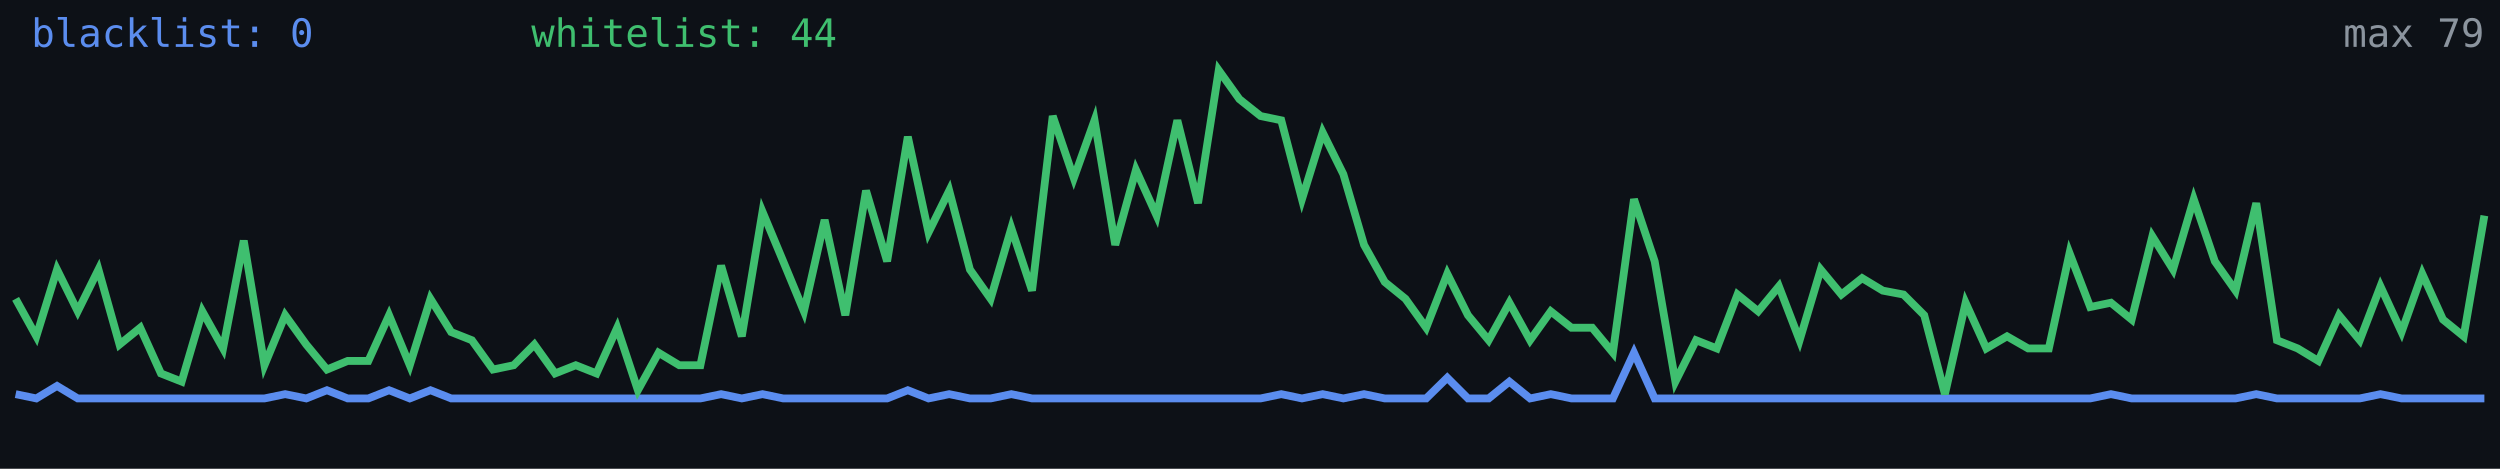
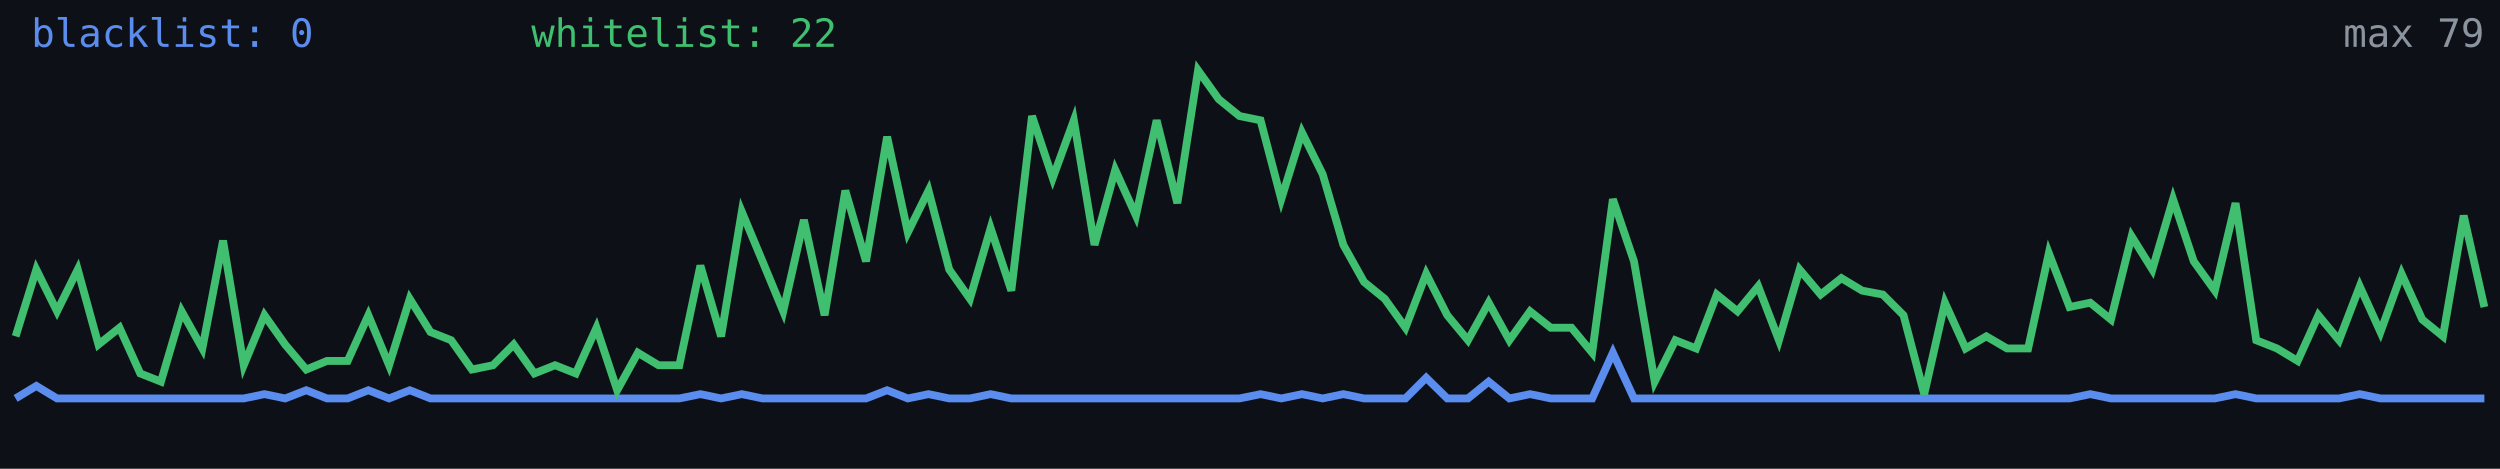
<svg xmlns="http://www.w3.org/2000/svg" width="640" height="120" viewBox="0 0 640 120" role="img" aria-label="Alive configs trend">
  <rect width="640" height="120" fill="#0d1117" />
-   <polyline fill="none" stroke="#5b8def" stroke-width="2" points="4.0,100.9 9.3,102.0 14.6,98.8 19.9,102.0 25.2,102.0 30.6,102.0 35.9,102.0 41.2,102.0 46.5,102.0 51.8,102.0 57.1,102.0 62.4,102.0 67.7,102.0 73.0,100.9 78.4,102.0 83.7,99.9 89.0,102.0 94.3,102.0 99.6,99.9 104.9,102.0 110.2,99.9 115.5,102.0 120.8,102.0 126.2,102.0 131.5,102.0 136.8,102.0 142.1,102.0 147.4,102.0 152.7,102.0 158.0,102.0 163.3,102.0 168.6,102.0 173.9,102.0 179.3,102.0 184.6,100.9 189.9,102.0 195.2,100.9 200.5,102.0 205.8,102.0 211.1,102.0 216.4,102.0 221.7,102.0 227.1,102.0 232.4,99.9 237.7,102.0 243.0,100.9 248.3,102.0 253.6,102.0 258.9,100.9 264.2,102.0 269.5,102.0 274.9,102.0 280.2,102.0 285.5,102.0 290.8,102.0 296.1,102.0 301.4,102.0 306.7,102.0 312.0,102.0 317.3,102.0 322.7,102.0 328.0,100.9 333.3,102.0 338.6,100.9 343.9,102.0 349.2,100.9 354.5,102.0 359.8,102.0 365.1,102.0 370.5,96.7 375.8,102.0 381.1,102.0 386.4,97.7 391.7,102.0 397.0,100.9 402.3,102.0 407.6,102.0 412.9,102.0 418.3,90.3 423.6,102.0 428.9,102.0 434.2,102.0 439.5,102.0 444.8,102.0 450.1,102.0 455.4,102.0 460.7,102.0 466.1,102.0 471.4,102.0 476.7,102.0 482.0,102.0 487.3,102.0 492.6,102.0 497.9,102.0 503.2,102.0 508.5,102.0 513.8,102.0 519.2,102.0 524.5,102.0 529.8,102.0 535.1,102.0 540.4,100.9 545.7,102.0 551.0,102.0 556.3,102.0 561.6,102.0 567.0,102.0 572.3,102.0 577.6,100.9 582.9,102.0 588.2,102.0 593.5,102.0 598.8,102.0 604.1,102.0 609.4,100.9 614.8,102.0 620.1,102.0 625.4,102.0 630.7,102.0 636.0,102.0" />
-   <polyline fill="none" stroke="#3fbf6f" stroke-width="2" points="4.0,76.5 9.3,86.1 14.6,69.0 19.9,79.7 25.2,69.0 30.6,88.2 35.9,83.9 41.2,95.6 46.5,97.7 51.8,79.7 57.1,89.2 62.4,61.6 67.7,93.5 73.0,80.7 78.4,88.2 83.7,94.6 89.0,92.4 94.3,92.4 99.6,80.7 104.9,93.5 110.2,76.5 115.5,85.0 120.8,87.1 126.2,94.6 131.5,93.5 136.8,88.2 142.1,95.6 147.4,93.5 152.7,95.6 158.0,83.9 163.3,99.9 168.6,90.3 173.9,93.5 179.3,93.5 184.6,68.0 189.9,86.1 195.2,54.2 200.5,66.9 205.8,79.7 211.1,56.3 216.4,80.7 221.7,48.8 227.1,66.9 232.4,35.0 237.7,59.5 243.0,48.8 248.3,69.0 253.6,76.5 258.9,58.4 264.2,74.4 269.5,29.7 274.9,45.6 280.2,30.8 285.5,62.7 290.8,43.5 296.1,55.2 301.4,30.8 306.7,52.0 312.0,18.0 317.3,25.4 322.7,29.7 328.0,30.8 333.3,51.0 338.6,33.9 343.9,44.6 349.2,62.7 354.5,72.2 359.8,76.5 365.1,83.9 370.5,70.1 375.8,80.7 381.1,87.1 386.4,77.5 391.7,87.1 397.0,79.7 402.3,83.9 407.6,83.9 412.9,90.3 418.3,51.0 423.6,66.9 428.9,97.7 434.2,87.1 439.5,89.2 444.8,75.4 450.1,79.7 455.4,73.3 460.7,87.1 466.1,69.0 471.4,75.4 476.7,71.2 482.0,74.4 487.3,75.4 492.6,80.7 497.9,100.9 503.2,77.5 508.5,89.2 513.8,86.1 519.2,89.2 524.5,89.2 529.8,64.8 535.1,78.6 540.4,77.5 545.7,81.8 551.0,60.5 556.3,69.0 561.6,51.0 567.0,66.9 572.3,74.4 577.6,52.0 582.9,87.1 588.2,89.2 593.5,92.4 598.8,80.7 604.1,87.1 609.4,73.3 614.8,85.0 620.1,70.1 625.4,81.8 630.7,86.1 636.0,55.2" />
+   <polyline fill="none" stroke="#5b8def" stroke-width="2" points="4.0,102.0 9.3,98.8 14.6,102.0 19.9,102.0 25.2,102.0 30.6,102.0 35.9,102.0 41.2,102.0 46.5,102.0 51.8,102.0 57.1,102.0 62.4,102.0 67.7,100.9 73.0,102.0 78.4,99.9 83.7,102.0 89.0,102.0 94.3,99.9 99.6,102.0 104.9,99.9 110.2,102.0 115.5,102.0 120.8,102.0 126.2,102.0 131.5,102.0 136.8,102.0 142.1,102.0 147.4,102.0 152.7,102.0 158.0,102.0 163.3,102.0 168.6,102.0 173.9,102.0 179.3,100.9 184.6,102.0 189.9,100.9 195.2,102.0 200.5,102.0 205.8,102.0 211.1,102.0 216.4,102.0 221.7,102.0 227.1,99.9 232.4,102.0 237.7,100.9 243.0,102.0 248.3,102.0 253.6,100.9 258.9,102.0 264.2,102.0 269.5,102.0 274.9,102.0 280.2,102.0 285.5,102.0 290.8,102.0 296.1,102.0 301.4,102.0 306.7,102.0 312.0,102.0 317.3,102.0 322.7,100.9 328.0,102.0 333.3,100.9 338.6,102.0 343.9,100.9 349.2,102.0 354.5,102.0 359.8,102.0 365.1,96.7 370.5,102.0 375.8,102.0 381.1,97.7 386.4,102.0 391.7,100.9 397.0,102.0 402.3,102.0 407.6,102.0 412.9,90.3 418.3,102.0 423.6,102.0 428.9,102.0 434.2,102.0 439.5,102.0 444.8,102.0 450.1,102.0 455.4,102.0 460.7,102.0 466.1,102.0 471.4,102.0 476.7,102.0 482.0,102.0 487.3,102.0 492.6,102.0 497.9,102.0 503.2,102.0 508.5,102.0 513.8,102.0 519.2,102.0 524.5,102.0 529.8,102.0 535.1,100.9 540.4,102.0 545.7,102.0 551.0,102.0 556.3,102.0 561.6,102.0 567.0,102.0 572.3,100.9 577.6,102.0 582.9,102.0 588.2,102.0 593.5,102.0 598.8,102.0 604.1,100.9 609.4,102.0 614.8,102.0 620.1,102.0 625.4,102.0 630.7,102.0 636.0,102.0" />
+   <polyline fill="none" stroke="#3fbf6f" stroke-width="2" points="4.0,86.1 9.3,69.0 14.6,79.7 19.9,69.0 25.2,88.2 30.6,83.9 35.9,95.6 41.2,97.7 46.5,79.7 51.8,89.2 57.1,61.6 62.4,93.5 67.7,80.7 73.0,88.2 78.4,94.6 83.7,92.4 89.0,92.4 94.3,80.7 99.6,93.5 104.9,76.5 110.2,85.0 115.5,87.1 120.8,94.6 126.2,93.5 131.5,88.2 136.8,95.6 142.1,93.5 147.4,95.6 152.7,83.9 158.0,99.9 163.3,90.3 168.6,93.5 173.9,93.5 179.3,68.0 184.6,86.1 189.9,54.2 195.2,66.9 200.5,79.7 205.8,56.3 211.1,80.7 216.4,48.8 221.7,66.9 227.1,35.0 232.4,59.5 237.7,48.8 243.0,69.0 248.3,76.5 253.6,58.4 258.9,74.4 264.2,29.7 269.5,45.6 274.9,30.8 280.2,62.7 285.5,43.5 290.8,55.2 296.1,30.8 301.4,52.0 306.7,18.0 312.0,25.4 317.3,29.7 322.7,30.8 328.0,51.0 333.3,33.9 338.6,44.6 343.9,62.7 349.2,72.2 354.5,76.5 359.8,83.9 365.1,70.1 370.5,80.7 375.8,87.1 381.1,77.5 386.4,87.1 391.7,79.7 397.0,83.9 402.3,83.9 407.6,90.3 412.9,51.0 418.3,66.9 423.6,97.7 428.9,87.1 434.2,89.2 439.5,75.4 444.8,79.7 450.1,73.3 455.4,87.1 460.7,69.0 466.1,75.4 471.4,71.2 476.7,74.4 482.0,75.4 487.3,80.7 492.6,100.9 497.9,77.5 503.2,89.2 508.5,86.1 513.8,89.2 519.2,89.2 524.5,64.8 529.8,78.6 535.1,77.5 540.4,81.8 545.7,60.5 551.0,69.0 556.3,51.0 561.6,66.9 567.0,74.4 572.3,52.0 577.6,87.1 582.9,89.2 588.2,92.4 593.5,80.7 598.8,87.1 604.1,73.3 609.4,85.0 614.8,70.1 620.1,81.8 625.4,86.1 630.7,55.2 636.0,78.6" />
  <text x="8" y="12" fill="#5b8def" font-size="10" font-family="monospace">blacklist: 0</text>
-   <text x="136" y="12" fill="#3fbf6f" font-size="10" font-family="monospace">whitelist: 44</text>
+   <text x="136" y="12" fill="#3fbf6f" font-size="10" font-family="monospace">whitelist: 22</text>
  <text x="636" y="12" fill="#8b949e" font-size="10" text-anchor="end" font-family="monospace">max 79</text>
</svg>
